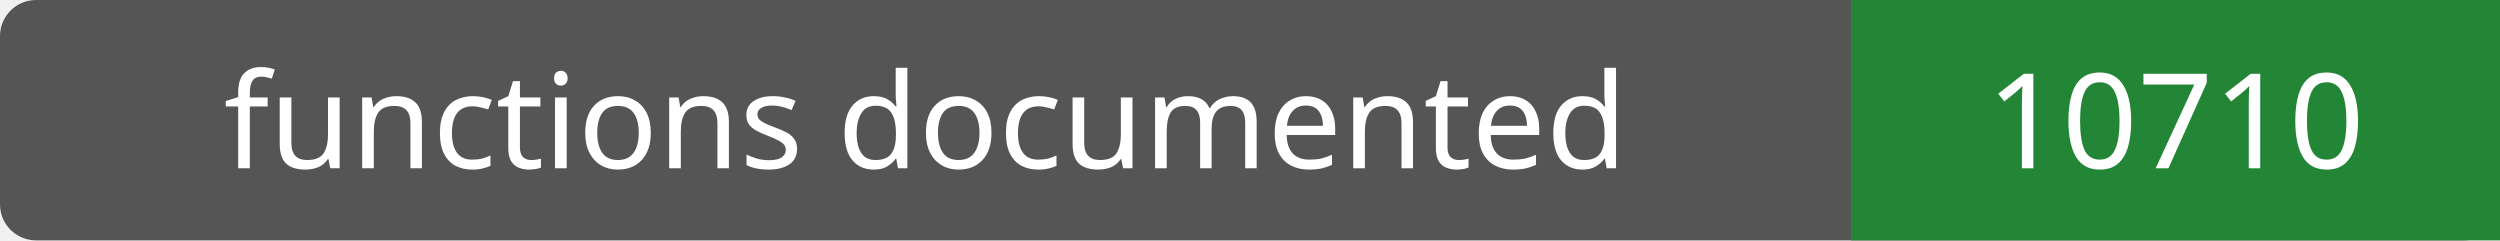
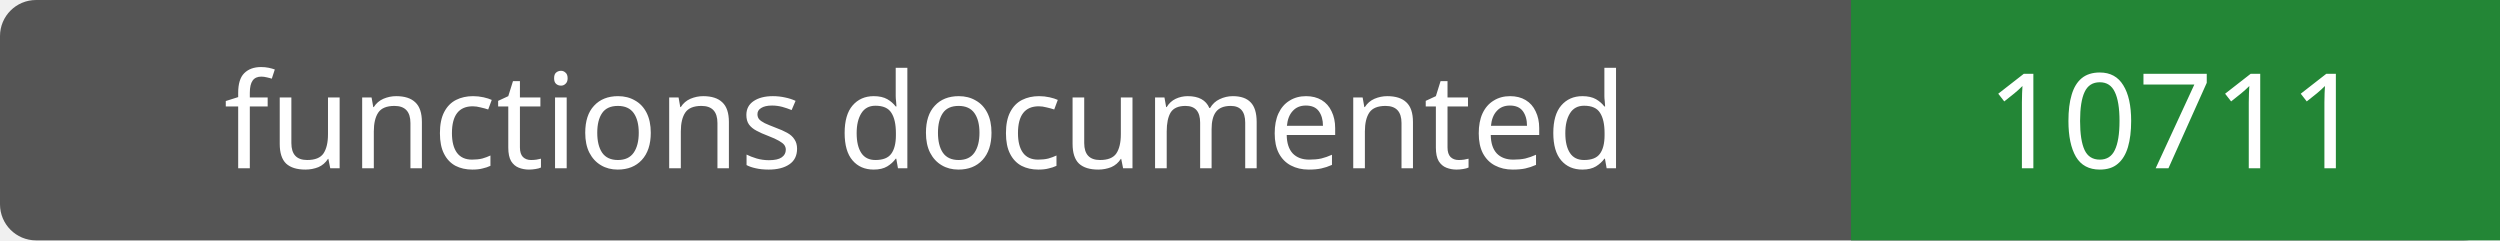
- <svg xmlns="http://www.w3.org/2000/svg" width="208" height="20" role="img" aria-label="functions documented: 10710">
+ <svg xmlns="http://www.w3.org/2000/svg" width="208" height="20" role="img" aria-label="functions documented: 10711">
  <rect width="208" height="20" rx="3" fill="#555" />
  <path fill="#238636" d="M154 0h54v20H154z" />
  <g fill="#fff" text-anchor="middle" font-family="Verdana,sans-serif" font-size="11">
    <text x="77.0" y="14">functions documented</text>
-     <text x="181.0" y="14">10710</text>
+     <text x="181.0" y="14">10711</text>
  </g>
</svg>
